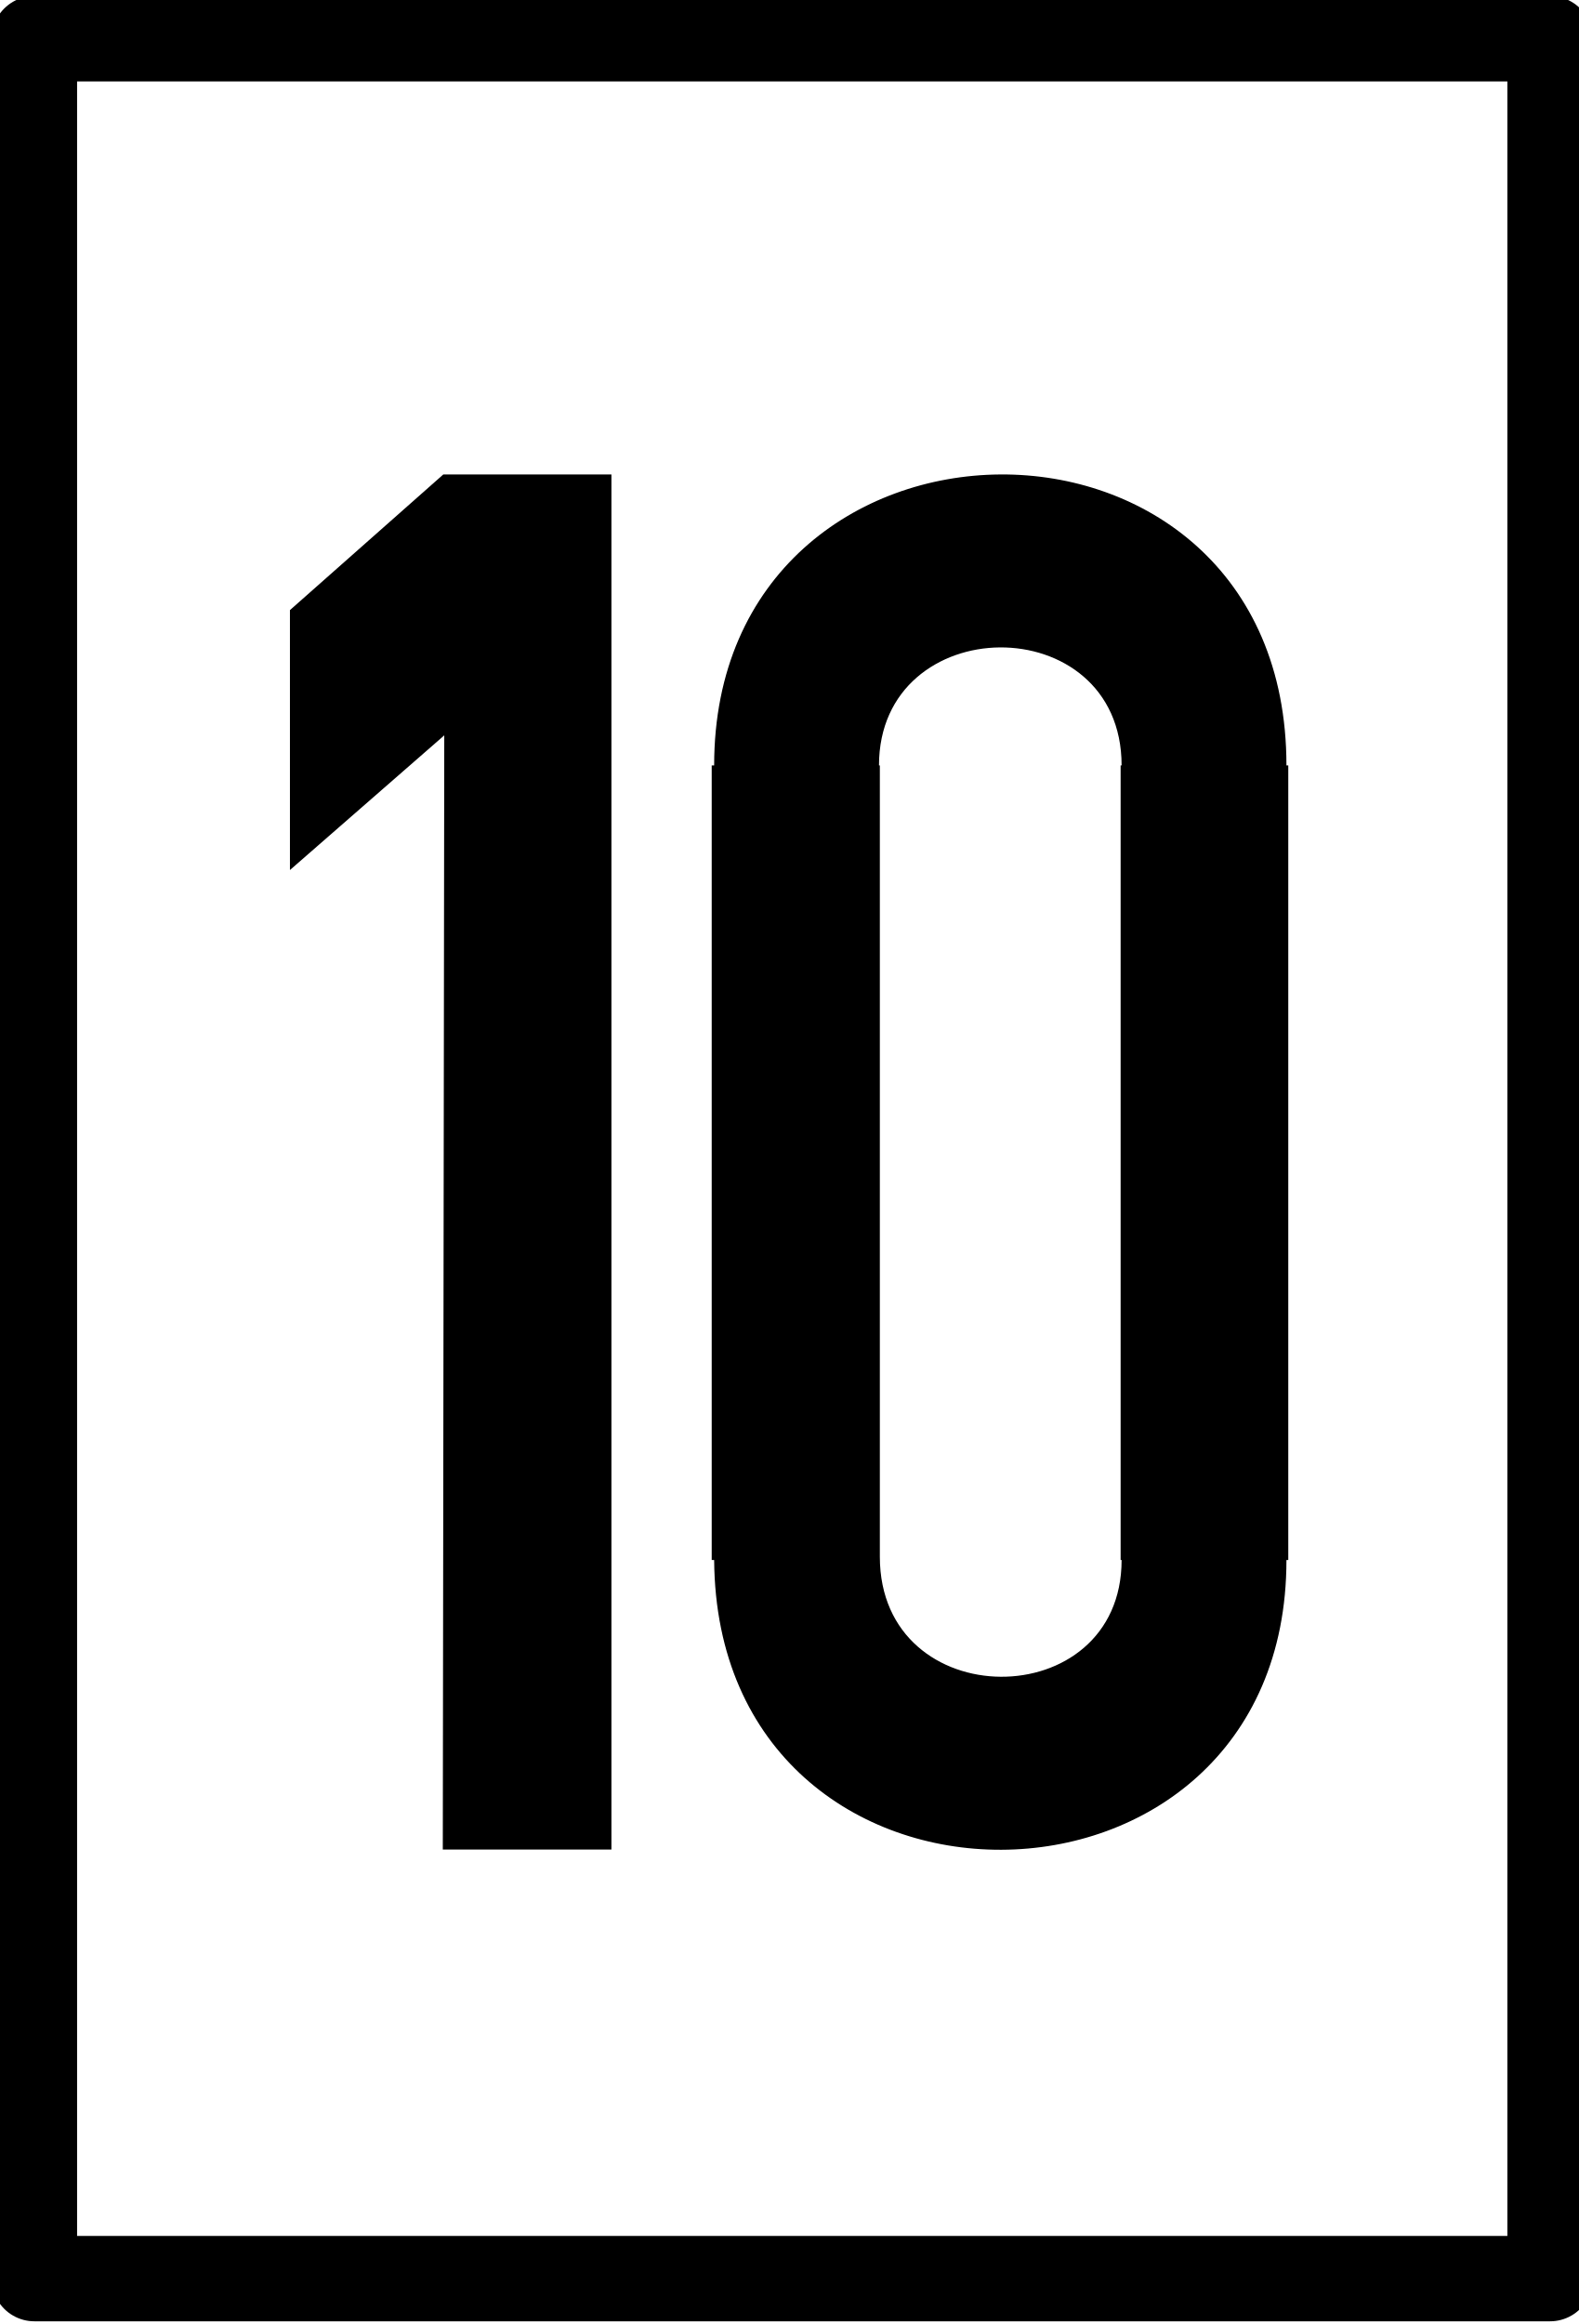
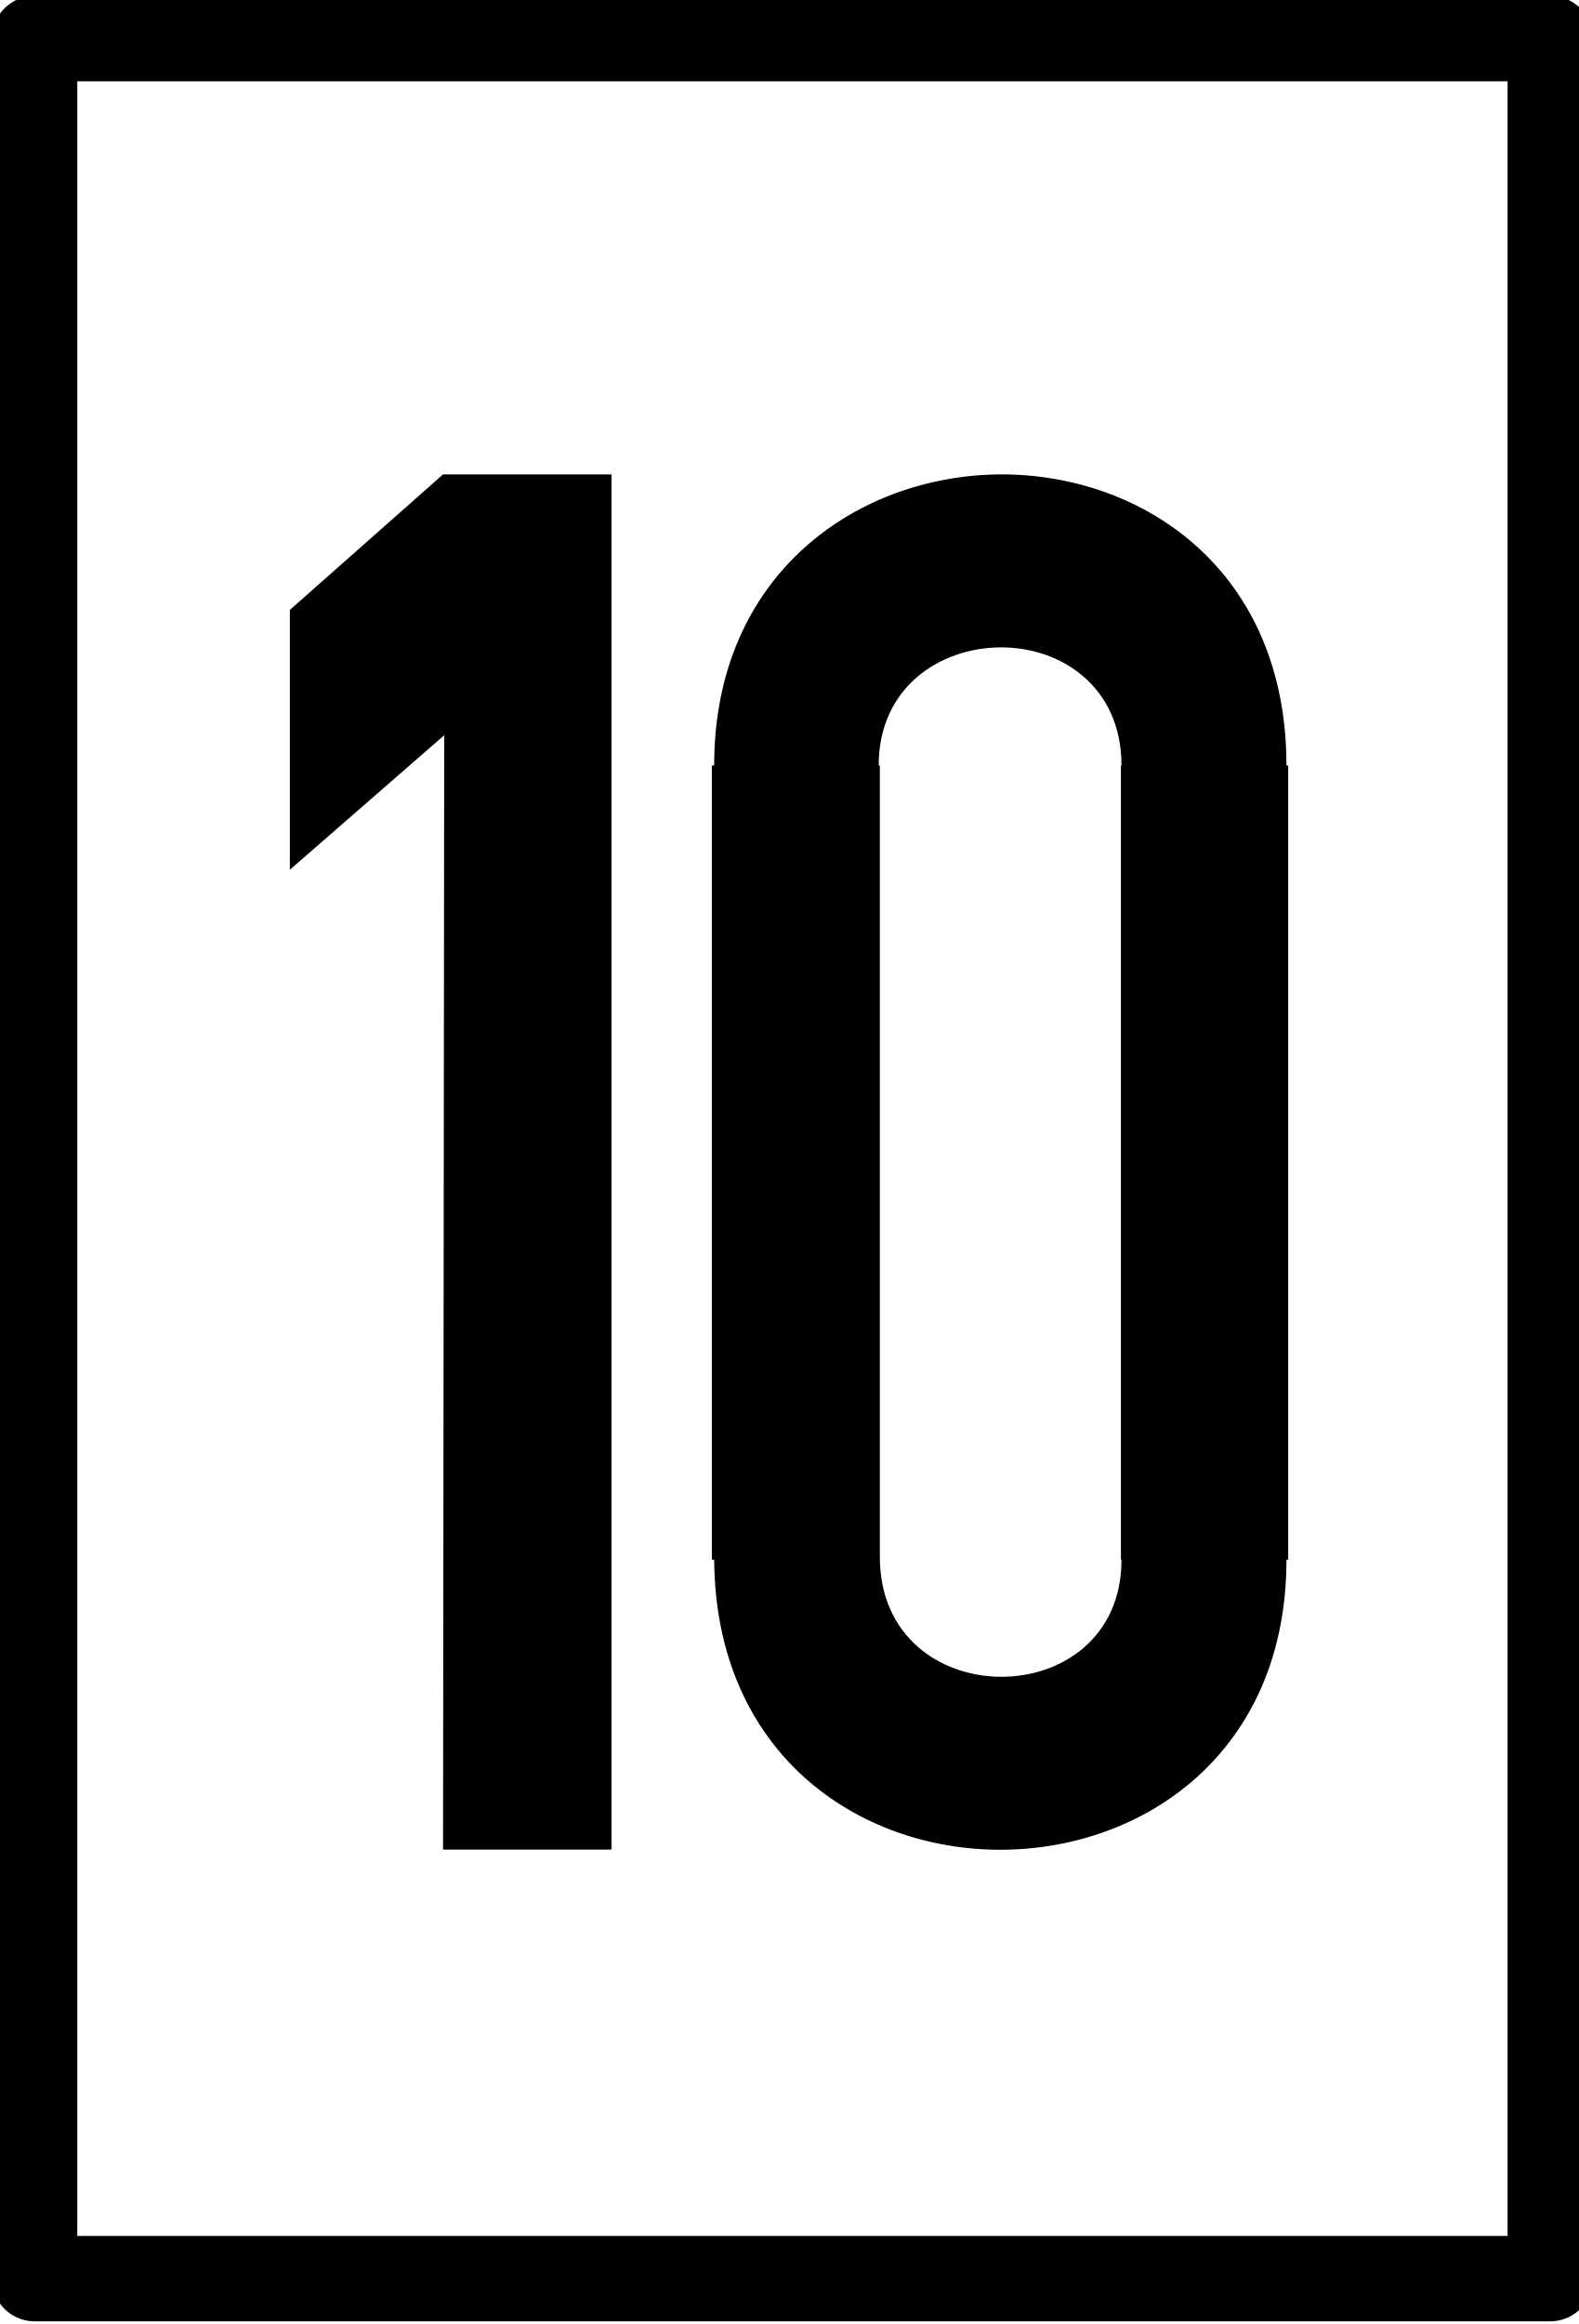
- <svg xmlns="http://www.w3.org/2000/svg" width="12.908" height="19" viewBox="0 0 12.908 19">
-   <path fill-rule="nonzero" fill="rgb(100%, 100%, 100%)" fill-opacity="1" stroke-width="8.48" stroke-linecap="round" stroke-linejoin="round" stroke="rgb(0%, 0%, 0%)" stroke-opacity="1" stroke-miterlimit="4" d="M -39.511 -101.147 L 111.023 -101.147 L 111.023 121.261 L -39.511 121.261 Z M -39.511 -101.147 " transform="matrix(0.0823371, 0, 0, 0.0823371, 3.534506, 8.64459)" />
-   <path fill-rule="nonzero" fill="rgb(0%, 0%, 0%)" fill-opacity="1" d="M 8.18 3.879 C 7.012 3.887 5.84 4.688 5.84 6.258 L 5.82 6.258 L 5.82 12.754 L 5.84 12.754 C 5.863 15.93 10.52 15.895 10.52 12.754 L 10.535 12.754 L 10.535 6.258 L 10.52 6.258 C 10.52 4.66 9.348 3.871 8.18 3.879 Z M 8.176 5.293 C 8.672 5.289 9.172 5.609 9.172 6.258 L 9.164 6.258 L 9.164 12.754 L 9.172 12.754 C 9.172 14.031 7.195 14.031 7.195 12.727 L 7.195 6.258 L 7.188 6.258 C 7.188 5.621 7.684 5.297 8.176 5.293 Z M 8.176 5.293 " />
-   <path fill-rule="nonzero" fill="rgb(0%, 0%, 0%)" fill-opacity="1" d="M 3.633 6.012 L 2.371 7.113 L 2.371 4.988 L 3.625 3.879 L 5 3.879 L 5 15.121 L 3.621 15.121 Z M 3.633 6.012 " />
+ <svg xmlns="http://www.w3.org/2000/svg" width="10.87" height="16" viewBox="0 0 10.87 16">
+   <path fill-rule="nonzero" fill="rgb(100%, 100%, 100%)" fill-opacity="1" stroke-width="8.48" stroke-linecap="round" stroke-linejoin="round" stroke="rgb(0%, 0%, 0%)" stroke-opacity="1" stroke-miterlimit="4" d="M -39.491 -101.159 L 111.043 -101.159 L 111.043 121.261 L -39.491 121.261 Z M -39.491 -101.159 " transform="matrix(0.0693365, 0, 0, 0.0693365, 2.976426, 7.279655)" />
+   <path fill-rule="nonzero" fill="rgb(0%, 0%, 0%)" fill-opacity="1" d="M 6.887 3.266 C 5.906 3.273 4.918 3.949 4.918 5.27 L 4.902 5.27 L 4.902 10.738 L 4.918 10.738 C 4.938 13.414 8.859 13.387 8.859 10.738 L 8.871 10.738 L 8.871 5.27 L 8.859 5.27 C 8.859 3.926 7.871 3.262 6.887 3.266 Z M 6.887 4.457 C 7.301 4.453 7.723 4.723 7.723 5.27 L 7.719 5.27 L 7.719 10.738 L 7.723 10.738 C 7.723 11.816 6.059 11.816 6.059 10.719 L 6.059 5.27 L 6.051 5.27 C 6.051 4.734 6.469 4.461 6.887 4.457 Z M 6.887 4.457 " />
+   <path fill-rule="nonzero" fill="rgb(0%, 0%, 0%)" fill-opacity="1" d="M 3.059 5.062 L 1.996 5.988 L 1.996 4.199 L 3.051 3.266 L 4.211 3.266 L 4.211 12.734 L 3.051 12.734 Z M 3.059 5.062 " />
</svg>
